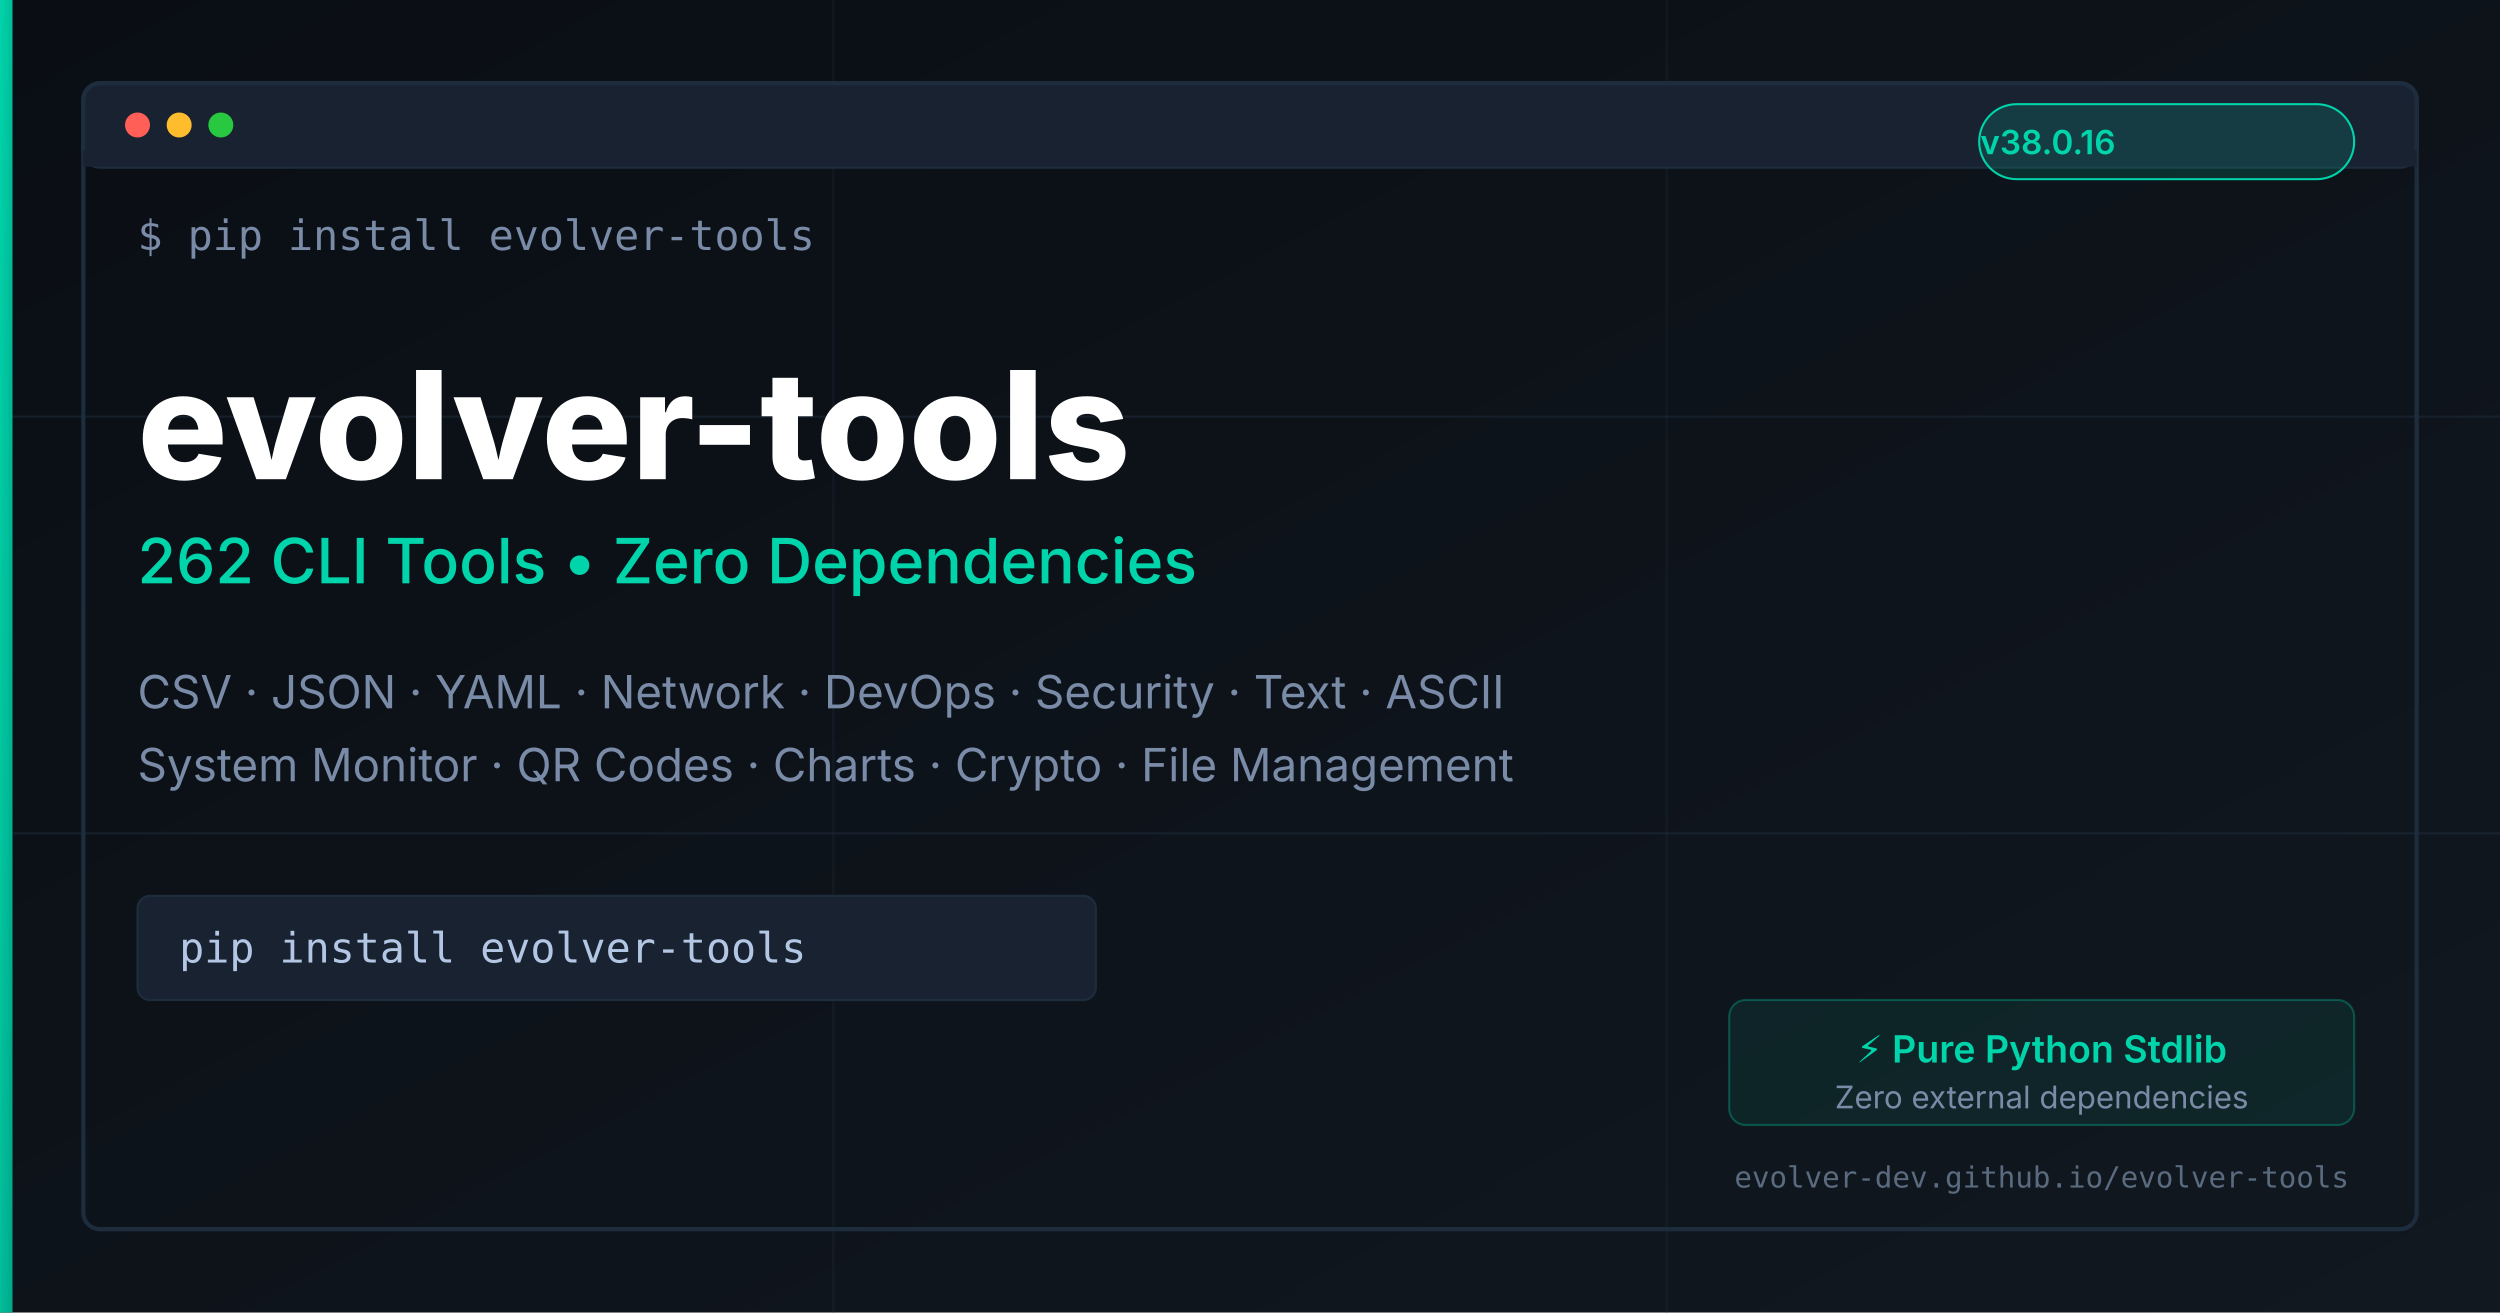
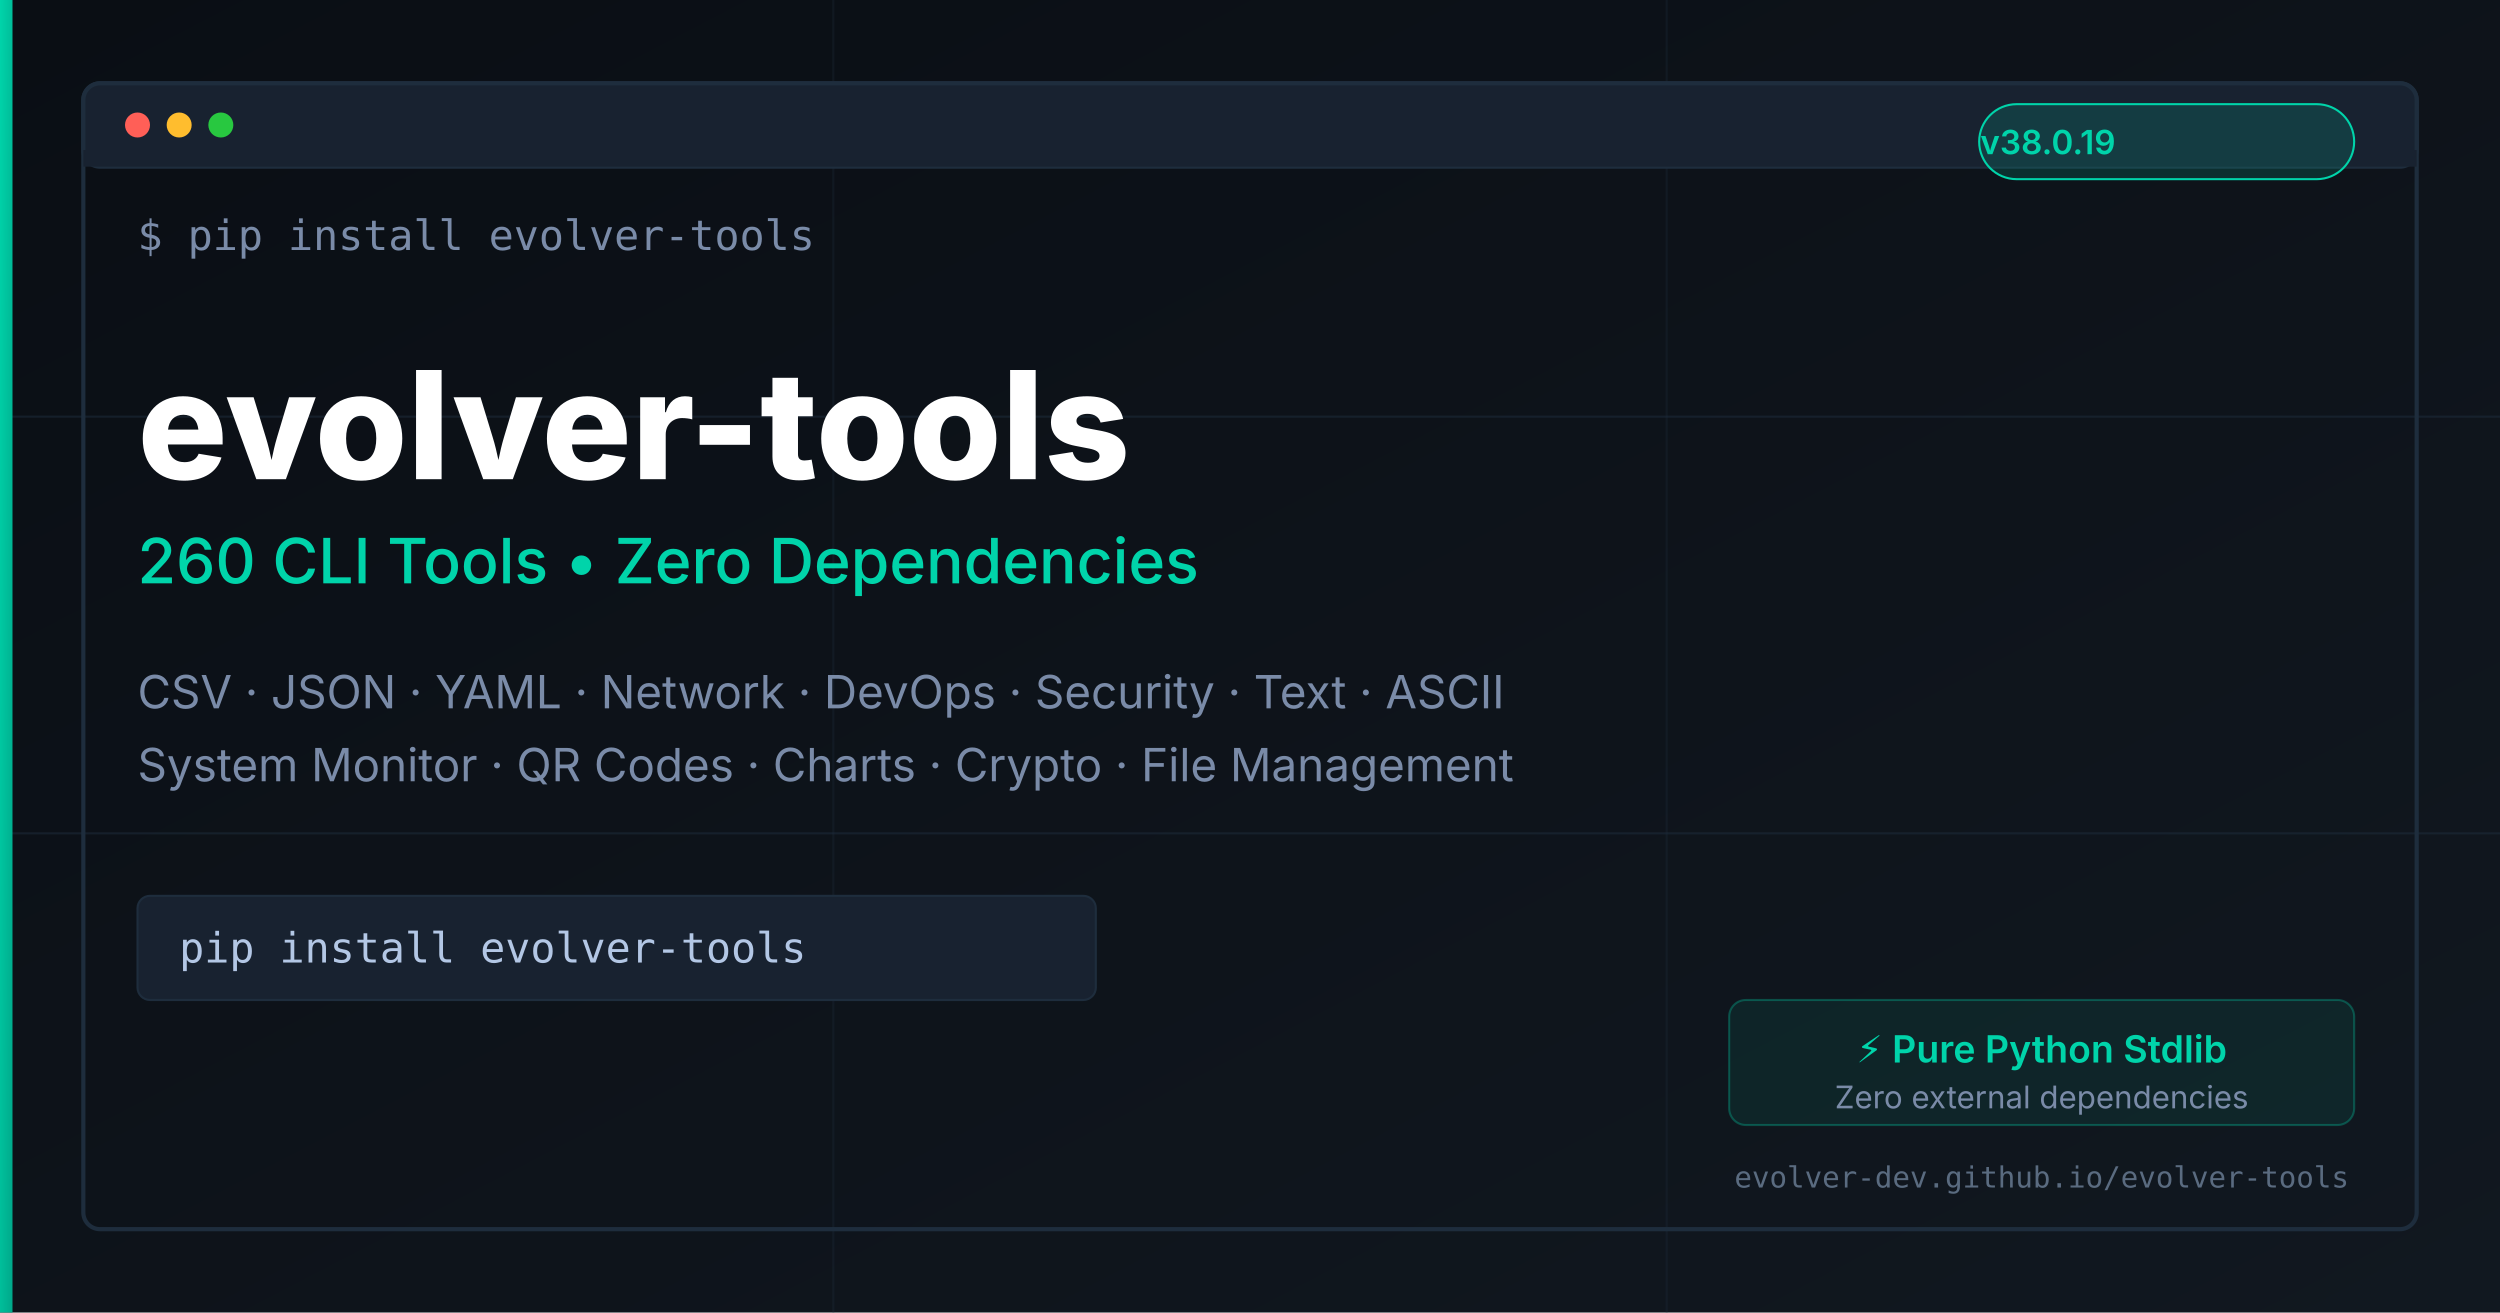
<svg xmlns="http://www.w3.org/2000/svg" width="1200" height="630">
  <defs>
    <linearGradient id="bg" x1="0" y1="0" x2="1" y2="1">
      <stop offset="0%" stop-color="#0a0e14" />
      <stop offset="100%" stop-color="#111820" />
    </linearGradient>
    <linearGradient id="accent" x1="0" y1="0" x2="1" y2="1">
      <stop offset="0%" stop-color="#00d4aa" />
      <stop offset="100%" stop-color="#00a88a" />
    </linearGradient>
    <linearGradient id="grid-line" x1="0" y1="0" x2="1" y2="0">
      <stop offset="0%" stop-color="#1e2d3d" stop-opacity="0" />
      <stop offset="50%" stop-color="#1e2d3d" stop-opacity="1" />
      <stop offset="100%" stop-color="#1e2d3d" stop-opacity="0" />
    </linearGradient>
  </defs>
  <rect width="1200" height="630" fill="url(#bg)" />
  <line x1="0" y1="200" x2="1200" y2="200" stroke="#1e2d3d" stroke-width="1" opacity="0.5" />
  <line x1="0" y1="400" x2="1200" y2="400" stroke="#1e2d3d" stroke-width="1" opacity="0.5" />
  <line x1="400" y1="0" x2="400" y2="630" stroke="#1e2d3d" stroke-width="1" opacity="0.3" />
  <line x1="800" y1="0" x2="800" y2="630" stroke="#1e2d3d" stroke-width="1" opacity="0.3" />
  <rect x="0" y="0" width="6" height="630" fill="url(#accent)" />
  <rect x="40" y="40" width="1120" height="550" rx="8" fill="none" stroke="#1e2d3d" stroke-width="2" />
  <rect x="40" y="40" width="1120" height="40" rx="8" fill="#182230" stroke="#1e2d3d" stroke-width="2" />
  <rect x="40" y="72" width="1120" height="8" fill="#182230" />
  <circle cx="66" cy="60" r="6" fill="#ff5f57" />
  <circle cx="86" cy="60" r="6" fill="#ffbd2e" />
  <circle cx="106" cy="60" r="6" fill="#28c840" />
  <text font-family="'SF Mono', 'Monaco', 'Menlo', 'Consolas', monospace" font-size="20" fill="#7a8ba8" x="66" y="120">$ pip install evolver-tools</text>
  <text font-family="'SF Pro', 'Inter', -apple-system, sans-serif" font-weight="800" font-size="72" fill="#ffffff" x="66" y="230">evolver-tools</text>
-   <text font-family="'SF Pro', 'Inter', -apple-system, sans-serif" font-weight="500" font-size="30" fill="#00d4aa" x="66" y="280">262 CLI Tools • Zero Dependencies</text>
+   <text font-family="'SF Pro', 'Inter', -apple-system, sans-serif" font-weight="500" font-size="30" fill="#00d4aa" x="66" y="280">260 CLI Tools • Zero Dependencies</text>
  <text font-family="'SF Pro', 'Inter', -apple-system, sans-serif" font-size="22" fill="#7a8ba8" x="66" y="340">CSV · JSON · YAML · Network · DevOps · Security · Text · ASCII</text>
  <text font-family="'SF Pro', 'Inter', -apple-system, sans-serif" font-size="22" fill="#7a8ba8" x="66" y="375">System Monitor · QR Codes · Charts · Crypto · File Management</text>
  <rect x="66" y="430" width="460" height="50" rx="6" fill="#182230" stroke="#1e2d3d" stroke-width="1" />
  <text font-family="'SF Mono', 'Monaco', 'Menlo', 'Consolas', monospace" font-size="20" fill="#b3c7e5" x="86" y="462">pip install evolver-tools</text>
  <rect x="950" y="50" width="180" height="36" rx="18" fill="#00d4aa" fill-opacity="0.15" stroke="#00d4aa" stroke-width="1" />
-   <text font-family="'SF Pro', 'Inter', -apple-system, sans-serif" font-weight="600" font-size="16" fill="#00d4aa" x="983" y="74" text-anchor="middle">v38.0.16</text>
+   <text font-family="'SF Pro', 'Inter', -apple-system, sans-serif" font-weight="600" font-size="16" fill="#00d4aa" x="983" y="74" text-anchor="middle">v38.0.19</text>
  <rect x="830" y="480" width="300" height="60" rx="8" fill="#00d4aa" fill-opacity="0.08" stroke="#00d4aa" stroke-width="1" stroke-opacity="0.3" />
  <text font-family="'SF Pro', 'Inter', -apple-system, sans-serif" font-weight="600" font-size="18" fill="#00d4aa" x="980" y="510" text-anchor="middle">⚡ Pure Python Stdlib</text>
  <text font-family="'SF Pro', 'Inter', -apple-system, sans-serif" font-size="15" fill="#7a8ba8" x="980" y="532" text-anchor="middle">Zero external dependencies</text>
  <text font-family="'SF Mono', 'Monaco', 'Menlo', 'Consolas', monospace" font-size="14" fill="#5a6b80" x="980" y="570" text-anchor="middle">evolver-dev.github.io/evolver-tools</text>
</svg>
